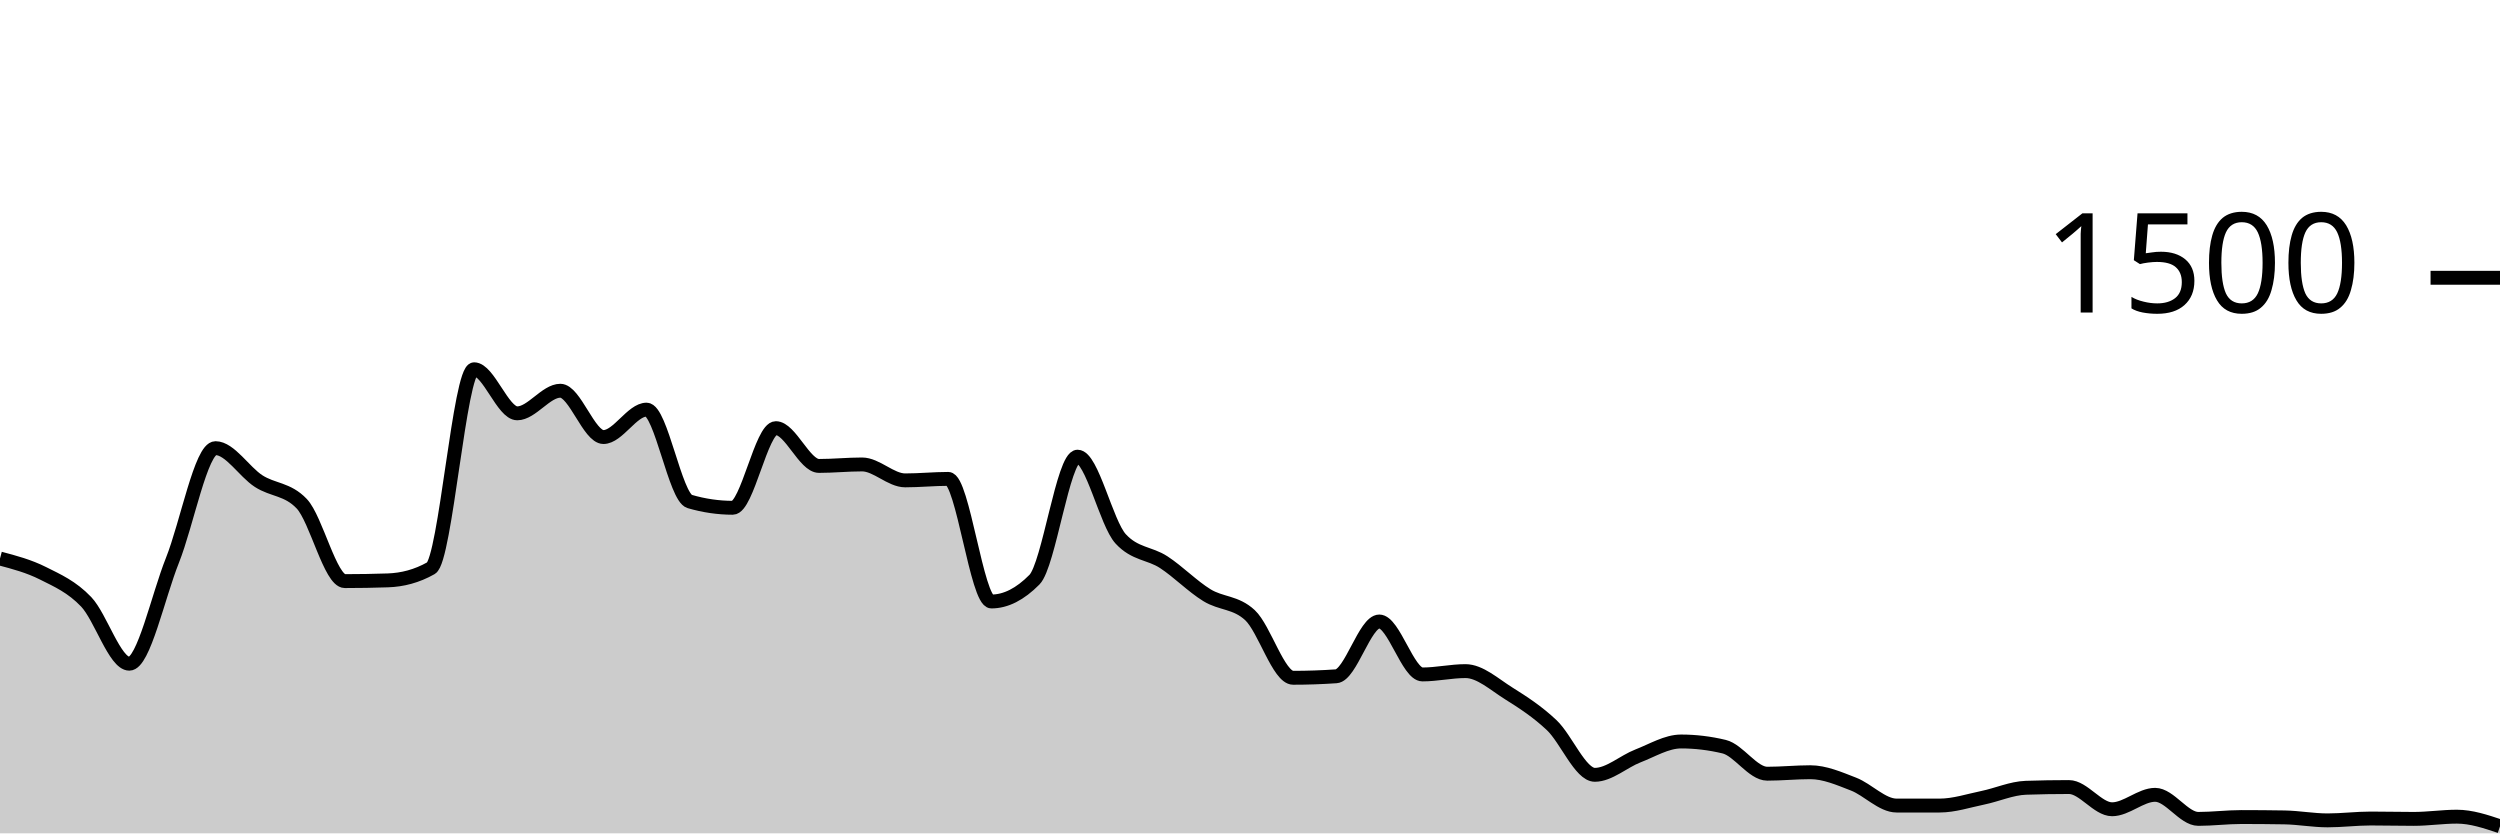
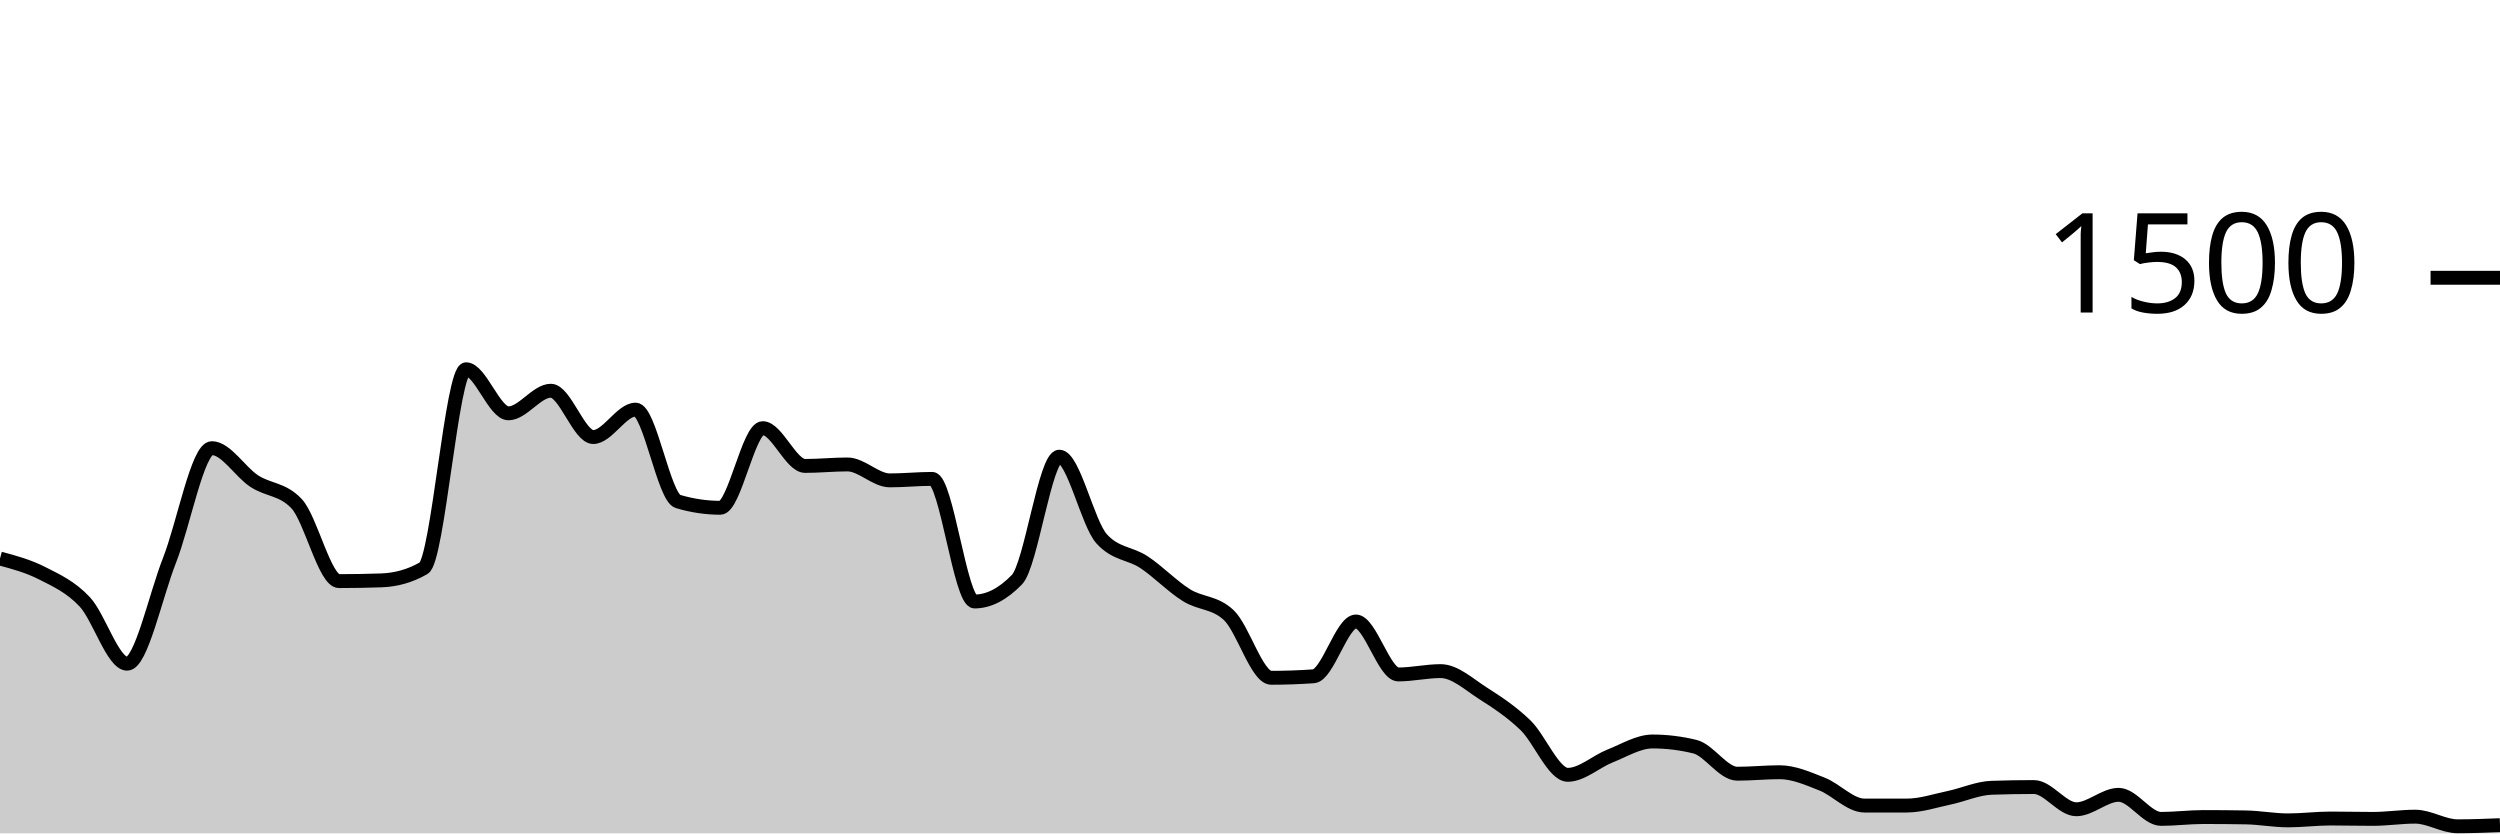
<svg xmlns="http://www.w3.org/2000/svg" viewBox="0 0 180 60">
  <g transform="translate(0,20)">
-     <path class="area" fill="rgba(0, 0, 0, 0.2)" d="M0,20.213C1.034,20.487,2.069,20.76,3.103,21.28C4.138,21.8,5.172,22.249,6.207,23.333C7.241,24.418,8.276,27.787,9.31,27.787C10.345,27.787,11.379,22.933,12.414,20.347C13.448,17.76,14.483,12.267,15.517,12.267C16.552,12.267,17.586,13.973,18.621,14.64C19.655,15.307,20.69,15.182,21.724,16.267C22.759,17.351,23.793,21.84,24.828,21.84C25.862,21.84,26.897,21.822,27.931,21.787C28.966,21.751,30,21.493,31.034,20.907C32.069,20.32,33.103,6.587,34.138,6.587C35.172,6.587,36.207,9.76,37.241,9.76C38.276,9.76,39.31,8.133,40.345,8.133C41.379,8.133,42.414,11.467,43.448,11.467C44.483,11.467,45.517,9.493,46.552,9.493C47.586,9.493,48.621,15.804,49.655,16.107C50.69,16.409,51.724,16.56,52.759,16.56C53.793,16.56,54.828,10.827,55.862,10.827C56.897,10.827,57.931,13.547,58.966,13.547C60,13.547,61.034,13.44,62.069,13.44C63.103,13.44,64.138,14.587,65.172,14.587C66.207,14.587,67.241,14.48,68.276,14.48C69.31,14.48,70.345,23.307,71.379,23.307C72.414,23.307,73.448,22.782,74.483,21.733C75.517,20.684,76.552,12.88,77.586,12.88C78.621,12.88,79.655,17.68,80.69,18.8C81.724,19.92,82.759,19.804,83.793,20.48C84.828,21.156,85.862,22.218,86.897,22.853C87.931,23.489,88.966,23.333,90,24.293C91.034,25.253,92.069,28.8,93.103,28.8C94.138,28.8,95.172,28.764,96.207,28.693C97.241,28.622,98.276,24.747,99.31,24.747C100.345,24.747,101.379,28.56,102.414,28.56C103.448,28.56,104.483,28.32,105.517,28.32C106.552,28.32,107.586,29.271,108.621,29.92C109.655,30.569,110.69,31.236,111.724,32.213C112.759,33.191,113.793,35.787,114.828,35.787C115.862,35.787,116.897,34.827,117.931,34.427C118.966,34.027,120,33.387,121.034,33.387C122.069,33.387,123.103,33.511,124.138,33.76C125.172,34.009,126.207,35.707,127.241,35.707C128.276,35.707,129.31,35.6,130.345,35.6C131.379,35.6,132.414,36.053,133.448,36.453C134.483,36.853,135.517,38,136.552,38C137.586,38,138.621,38,139.655,38C140.69,38,141.724,37.653,142.759,37.44C143.793,37.227,144.828,36.756,145.862,36.72C146.897,36.684,147.931,36.667,148.966,36.667C150,36.667,151.034,38.267,152.069,38.267C153.103,38.267,154.138,37.227,155.172,37.227C156.207,37.227,157.241,38.96,158.276,38.96C159.31,38.96,160.345,38.827,161.379,38.827C162.414,38.827,163.448,38.836,164.483,38.853C165.517,38.871,166.552,39.067,167.586,39.067C168.621,39.067,169.655,38.933,170.69,38.933C171.724,38.933,172.759,38.96,173.793,38.96C174.828,38.96,175.862,38.8,176.897,38.8C177.931,38.8,178.966,39.147,180,39.493L180,40C178.966,40,177.931,40,176.897,40C175.862,40,174.828,40,173.793,40C172.759,40,171.724,40,170.69,40C169.655,40,168.621,40,167.586,40C166.552,40,165.517,40,164.483,40C163.448,40,162.414,40,161.379,40C160.345,40,159.31,40,158.276,40C157.241,40,156.207,40,155.172,40C154.138,40,153.103,40,152.069,40C151.034,40,150,40,148.966,40C147.931,40,146.897,40,145.862,40C144.828,40,143.793,40,142.759,40C141.724,40,140.69,40,139.655,40C138.621,40,137.586,40,136.552,40C135.517,40,134.483,40,133.448,40C132.414,40,131.379,40,130.345,40C129.31,40,128.276,40,127.241,40C126.207,40,125.172,40,124.138,40C123.103,40,122.069,40,121.034,40C120,40,118.966,40,117.931,40C116.897,40,115.862,40,114.828,40C113.793,40,112.759,40,111.724,40C110.69,40,109.655,40,108.621,40C107.586,40,106.552,40,105.517,40C104.483,40,103.448,40,102.414,40C101.379,40,100.345,40,99.31,40C98.276,40,97.241,40,96.207,40C95.172,40,94.138,40,93.103,40C92.069,40,91.034,40,90,40C88.966,40,87.931,40,86.897,40C85.862,40,84.828,40,83.793,40C82.759,40,81.724,40,80.69,40C79.655,40,78.621,40,77.586,40C76.552,40,75.517,40,74.483,40C73.448,40,72.414,40,71.379,40C70.345,40,69.31,40,68.276,40C67.241,40,66.207,40,65.172,40C64.138,40,63.103,40,62.069,40C61.034,40,60,40,58.966,40C57.931,40,56.897,40,55.862,40C54.828,40,53.793,40,52.759,40C51.724,40,50.69,40,49.655,40C48.621,40,47.586,40,46.552,40C45.517,40,44.483,40,43.448,40C42.414,40,41.379,40,40.345,40C39.31,40,38.276,40,37.241,40C36.207,40,35.172,40,34.138,40C33.103,40,32.069,40,31.034,40C30,40,28.966,40,27.931,40C26.897,40,25.862,40,24.828,40C23.793,40,22.759,40,21.724,40C20.69,40,19.655,40,18.621,40C17.586,40,16.552,40,15.517,40C14.483,40,13.448,40,12.414,40C11.379,40,10.345,40,9.31,40C8.276,40,7.241,40,6.207,40C5.172,40,4.138,40,3.103,40C2.069,40,1.034,40,0,40Z" />
-     <path class="line" stroke="black" fill="none" d="M0,20.213C1.034,20.487,2.069,20.76,3.103,21.28C4.138,21.8,5.172,22.249,6.207,23.333C7.241,24.418,8.276,27.787,9.31,27.787C10.345,27.787,11.379,22.933,12.414,20.347C13.448,17.76,14.483,12.267,15.517,12.267C16.552,12.267,17.586,13.973,18.621,14.64C19.655,15.307,20.69,15.182,21.724,16.267C22.759,17.351,23.793,21.84,24.828,21.84C25.862,21.84,26.897,21.822,27.931,21.787C28.966,21.751,30,21.493,31.034,20.907C32.069,20.32,33.103,6.587,34.138,6.587C35.172,6.587,36.207,9.76,37.241,9.76C38.276,9.76,39.31,8.133,40.345,8.133C41.379,8.133,42.414,11.467,43.448,11.467C44.483,11.467,45.517,9.493,46.552,9.493C47.586,9.493,48.621,15.804,49.655,16.107C50.69,16.409,51.724,16.56,52.759,16.56C53.793,16.56,54.828,10.827,55.862,10.827C56.897,10.827,57.931,13.547,58.966,13.547C60,13.547,61.034,13.44,62.069,13.44C63.103,13.44,64.138,14.587,65.172,14.587C66.207,14.587,67.241,14.48,68.276,14.48C69.31,14.48,70.345,23.307,71.379,23.307C72.414,23.307,73.448,22.782,74.483,21.733C75.517,20.684,76.552,12.88,77.586,12.88C78.621,12.88,79.655,17.68,80.69,18.8C81.724,19.92,82.759,19.804,83.793,20.48C84.828,21.156,85.862,22.218,86.897,22.853C87.931,23.489,88.966,23.333,90,24.293C91.034,25.253,92.069,28.8,93.103,28.8C94.138,28.8,95.172,28.764,96.207,28.693C97.241,28.622,98.276,24.747,99.31,24.747C100.345,24.747,101.379,28.56,102.414,28.56C103.448,28.56,104.483,28.32,105.517,28.32C106.552,28.32,107.586,29.271,108.621,29.92C109.655,30.569,110.69,31.236,111.724,32.213C112.759,33.191,113.793,35.787,114.828,35.787C115.862,35.787,116.897,34.827,117.931,34.427C118.966,34.027,120,33.387,121.034,33.387C122.069,33.387,123.103,33.511,124.138,33.76C125.172,34.009,126.207,35.707,127.241,35.707C128.276,35.707,129.31,35.6,130.345,35.6C131.379,35.6,132.414,36.053,133.448,36.453C134.483,36.853,135.517,38,136.552,38C137.586,38,138.621,38,139.655,38C140.69,38,141.724,37.653,142.759,37.44C143.793,37.227,144.828,36.756,145.862,36.72C146.897,36.684,147.931,36.667,148.966,36.667C150,36.667,151.034,38.267,152.069,38.267C153.103,38.267,154.138,37.227,155.172,37.227C156.207,37.227,157.241,38.96,158.276,38.96C159.31,38.96,160.345,38.827,161.379,38.827C162.414,38.827,163.448,38.836,164.483,38.853C165.517,38.871,166.552,39.067,167.586,39.067C168.621,39.067,169.655,38.933,170.69,38.933C171.724,38.933,172.759,38.96,173.793,38.96C174.828,38.96,175.862,38.8,176.897,38.8C177.931,38.8,178.966,39.147,180,39.493" />
+     <path class="area" fill="rgba(0, 0, 0, 0.2)" d="M0,20.213C1.017,20.487,2.034,20.76,3.051,21.28C4.068,21.8,5.085,22.249,6.102,23.333C7.119,24.418,8.136,27.787,9.153,27.787C10.169,27.787,11.186,22.933,12.203,20.347C13.22,17.76,14.237,12.267,15.254,12.267C16.271,12.267,17.288,13.973,18.305,14.64C19.322,15.307,20.339,15.182,21.356,16.267C22.373,17.351,23.39,21.84,24.407,21.84C25.424,21.84,26.441,21.822,27.458,21.787C28.475,21.751,29.492,21.493,30.508,20.907C31.525,20.32,32.542,6.587,33.559,6.587C34.576,6.587,35.593,9.76,36.61,9.76C37.627,9.76,38.644,8.133,39.661,8.133C40.678,8.133,41.695,11.467,42.712,11.467C43.729,11.467,44.746,9.493,45.763,9.493C46.78,9.493,47.797,15.804,48.814,16.107C49.831,16.409,50.847,16.56,51.864,16.56C52.881,16.56,53.898,10.827,54.915,10.827C55.932,10.827,56.949,13.547,57.966,13.547C58.983,13.547,60,13.44,61.017,13.44C62.034,13.44,63.051,14.587,64.068,14.587C65.085,14.587,66.102,14.48,67.119,14.48C68.136,14.48,69.153,23.307,70.169,23.307C71.186,23.307,72.203,22.782,73.22,21.733C74.237,20.684,75.254,12.88,76.271,12.88C77.288,12.88,78.305,17.68,79.322,18.8C80.339,19.92,81.356,19.804,82.373,20.48C83.39,21.156,84.407,22.218,85.424,22.853C86.441,23.489,87.458,23.333,88.475,24.293C89.492,25.253,90.508,28.8,91.525,28.8C92.542,28.8,93.559,28.764,94.576,28.693C95.593,28.622,96.61,24.747,97.627,24.747C98.644,24.747,99.661,28.56,100.678,28.56C101.695,28.56,102.712,28.32,103.729,28.32C104.746,28.32,105.763,29.271,106.78,29.92C107.797,30.569,108.814,31.236,109.831,32.213C110.847,33.191,111.864,35.787,112.881,35.787C113.898,35.787,114.915,34.827,115.932,34.427C116.949,34.027,117.966,33.387,118.983,33.387C120,33.387,121.017,33.511,122.034,33.76C123.051,34.009,124.068,35.707,125.085,35.707C126.102,35.707,127.119,35.6,128.136,35.6C129.153,35.6,130.169,36.053,131.186,36.453C132.203,36.853,133.22,38,134.237,38C135.254,38,136.271,38,137.288,38C138.305,38,139.322,37.653,140.339,37.44C141.356,37.227,142.373,36.756,143.39,36.72C144.407,36.684,145.424,36.667,146.441,36.667C147.458,36.667,148.475,38.267,149.492,38.267C150.508,38.267,151.525,37.227,152.542,37.227C153.559,37.227,154.576,38.96,155.593,38.96C156.61,38.96,157.627,38.827,158.644,38.827C159.661,38.827,160.678,38.836,161.695,38.853C162.712,38.871,163.729,39.067,164.746,39.067C165.763,39.067,166.78,38.933,167.797,38.933C168.814,38.933,169.831,38.96,170.847,38.96C171.864,38.96,172.881,38.8,173.898,38.8C174.915,38.8,175.932,39.493,176.949,39.493C177.966,39.493,178.983,39.453,180,39.413L180,40C178.983,40,177.966,40,176.949,40C175.932,40,174.915,40,173.898,40C172.881,40,171.864,40,170.847,40C169.831,40,168.814,40,167.797,40C166.78,40,165.763,40,164.746,40C163.729,40,162.712,40,161.695,40C160.678,40,159.661,40,158.644,40C157.627,40,156.61,40,155.593,40C154.576,40,153.559,40,152.542,40C151.525,40,150.508,40,149.492,40C148.475,40,147.458,40,146.441,40C145.424,40,144.407,40,143.39,40C142.373,40,141.356,40,140.339,40C139.322,40,138.305,40,137.288,40C136.271,40,135.254,40,134.237,40C133.22,40,132.203,40,131.186,40C130.169,40,129.153,40,128.136,40C127.119,40,126.102,40,125.085,40C124.068,40,123.051,40,122.034,40C121.017,40,120,40,118.983,40C117.966,40,116.949,40,115.932,40C114.915,40,113.898,40,112.881,40C111.864,40,110.847,40,109.831,40C108.814,40,107.797,40,106.78,40C105.763,40,104.746,40,103.729,40C102.712,40,101.695,40,100.678,40C99.661,40,98.644,40,97.627,40C96.61,40,95.593,40,94.576,40C93.559,40,92.542,40,91.525,40C90.508,40,89.492,40,88.475,40C87.458,40,86.441,40,85.424,40C84.407,40,83.39,40,82.373,40C81.356,40,80.339,40,79.322,40C78.305,40,77.288,40,76.271,40C75.254,40,74.237,40,73.22,40C72.203,40,71.186,40,70.169,40C69.153,40,68.136,40,67.119,40C66.102,40,65.085,40,64.068,40C63.051,40,62.034,40,61.017,40C60,40,58.983,40,57.966,40C56.949,40,55.932,40,54.915,40C53.898,40,52.881,40,51.864,40C50.847,40,49.831,40,48.814,40C47.797,40,46.78,40,45.763,40C44.746,40,43.729,40,42.712,40C41.695,40,40.678,40,39.661,40C38.644,40,37.627,40,36.61,40C35.593,40,34.576,40,33.559,40C32.542,40,31.525,40,30.508,40C29.492,40,28.475,40,27.458,40C26.441,40,25.424,40,24.407,40C23.39,40,22.373,40,21.356,40C20.339,40,19.322,40,18.305,40C17.288,40,16.271,40,15.254,40C14.237,40,13.22,40,12.203,40C11.186,40,10.169,40,9.153,40C8.136,40,7.119,40,6.102,40C5.085,40,4.068,40,3.051,40C2.034,40,1.017,40,0,40Z" />
+     <path class="line" stroke="black" fill="none" d="M0,20.213C1.017,20.487,2.034,20.76,3.051,21.28C4.068,21.8,5.085,22.249,6.102,23.333C7.119,24.418,8.136,27.787,9.153,27.787C10.169,27.787,11.186,22.933,12.203,20.347C13.22,17.76,14.237,12.267,15.254,12.267C16.271,12.267,17.288,13.973,18.305,14.64C19.322,15.307,20.339,15.182,21.356,16.267C22.373,17.351,23.39,21.84,24.407,21.84C25.424,21.84,26.441,21.822,27.458,21.787C28.475,21.751,29.492,21.493,30.508,20.907C31.525,20.32,32.542,6.587,33.559,6.587C34.576,6.587,35.593,9.76,36.61,9.76C37.627,9.76,38.644,8.133,39.661,8.133C40.678,8.133,41.695,11.467,42.712,11.467C43.729,11.467,44.746,9.493,45.763,9.493C46.78,9.493,47.797,15.804,48.814,16.107C49.831,16.409,50.847,16.56,51.864,16.56C52.881,16.56,53.898,10.827,54.915,10.827C55.932,10.827,56.949,13.547,57.966,13.547C58.983,13.547,60,13.44,61.017,13.44C62.034,13.44,63.051,14.587,64.068,14.587C65.085,14.587,66.102,14.48,67.119,14.48C68.136,14.48,69.153,23.307,70.169,23.307C71.186,23.307,72.203,22.782,73.22,21.733C74.237,20.684,75.254,12.88,76.271,12.88C77.288,12.88,78.305,17.68,79.322,18.8C80.339,19.92,81.356,19.804,82.373,20.48C83.39,21.156,84.407,22.218,85.424,22.853C86.441,23.489,87.458,23.333,88.475,24.293C89.492,25.253,90.508,28.8,91.525,28.8C92.542,28.8,93.559,28.764,94.576,28.693C95.593,28.622,96.61,24.747,97.627,24.747C98.644,24.747,99.661,28.56,100.678,28.56C101.695,28.56,102.712,28.32,103.729,28.32C104.746,28.32,105.763,29.271,106.78,29.92C107.797,30.569,108.814,31.236,109.831,32.213C110.847,33.191,111.864,35.787,112.881,35.787C113.898,35.787,114.915,34.827,115.932,34.427C116.949,34.027,117.966,33.387,118.983,33.387C120,33.387,121.017,33.511,122.034,33.76C123.051,34.009,124.068,35.707,125.085,35.707C126.102,35.707,127.119,35.6,128.136,35.6C129.153,35.6,130.169,36.053,131.186,36.453C132.203,36.853,133.22,38,134.237,38C135.254,38,136.271,38,137.288,38C138.305,38,139.322,37.653,140.339,37.44C141.356,37.227,142.373,36.756,143.39,36.72C144.407,36.684,145.424,36.667,146.441,36.667C147.458,36.667,148.475,38.267,149.492,38.267C150.508,38.267,151.525,37.227,152.542,37.227C153.559,37.227,154.576,38.96,155.593,38.96C156.61,38.96,157.627,38.827,158.644,38.827C159.661,38.827,160.678,38.836,161.695,38.853C162.712,38.871,163.729,39.067,164.746,39.067C165.763,39.067,166.78,38.933,167.797,38.933C168.814,38.933,169.831,38.96,170.847,38.96C171.864,38.96,172.881,38.8,173.898,38.8C174.915,38.8,175.932,39.493,176.949,39.493C177.966,39.493,178.983,39.453,180,39.413" />
    <path class="axis-ceiling" stroke-width="1" stroke="black" fill="none" d="M175,0L180,0" />
    <text class="axis-ceiling-label" font-family="sans-serif" text-anchor="end" font-size="10px" x="170" y="2.5">1500</text>
  </g>
</svg>
